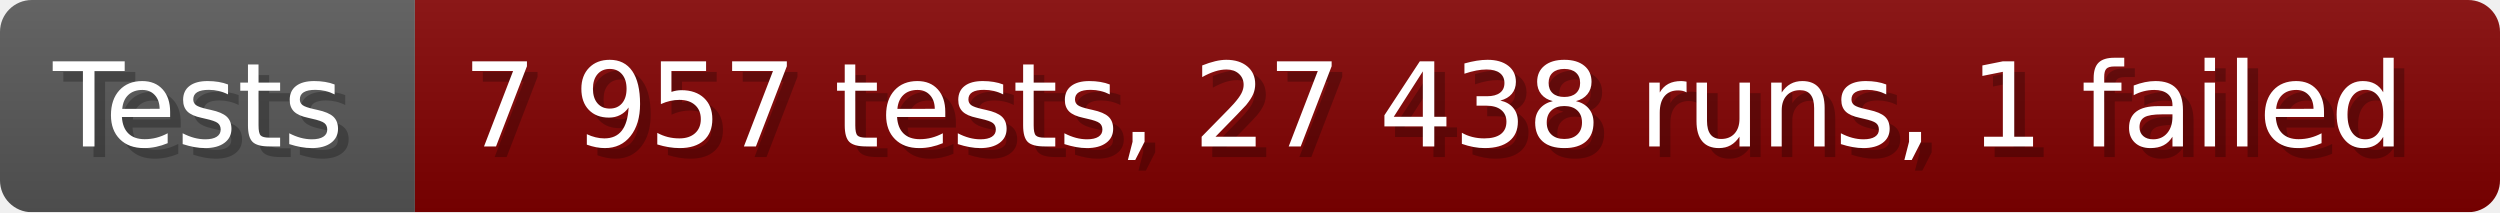
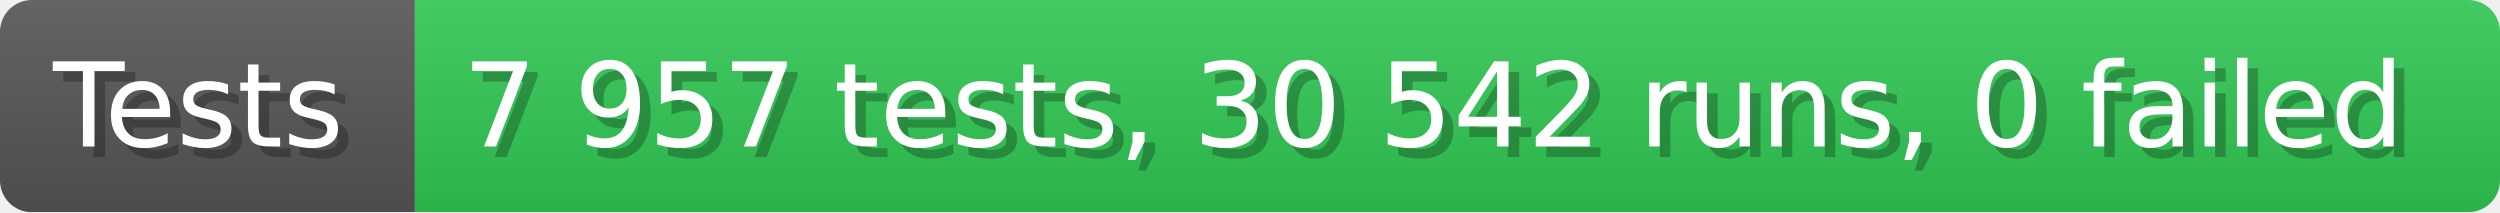
- <svg xmlns="http://www.w3.org/2000/svg" width="235.6" height="20" viewBox="0 0 2356 200" role="img" aria-label="Tests: 7 957 tests, 27 438 runs, 1 failed">
+ <svg xmlns="http://www.w3.org/2000/svg" width="235.6" height="20" viewBox="0 0 2356 200" role="img" aria-label="Tests: 7 957 tests, 30 542 runs, 0 failed">
  <linearGradient id="a" x2="0" y2="100%">
    <stop offset="0" stop-opacity=".1" stop-color="#EEE" />
    <stop offset="1" stop-opacity=".1" />
  </linearGradient>
  <mask id="m">
    <rect width="2356" height="200" rx="30" fill="#FFF" />
  </mask>
  <g mask="url(#m)">
    <rect width="391" height="200" fill="#555" />
-     <rect width="1965" height="200" fill="#800000" x="391" />
+     <rect width="1965" height="200" fill="#31c653" x="391" />
    <rect width="2356" height="200" fill="url(#a)" />
  </g>
  <g aria-hidden="true" fill="#fff" text-anchor="start" font-family="Verdana,DejaVu Sans,sans-serif" font-size="110">
    <text x="60" y="148" textLength="291" fill="#000" opacity="0.25">Tests</text>
    <text x="50" y="138" textLength="291">Tests</text>
-     <text x="446" y="148" textLength="1865" fill="#000" opacity="0.25">7 957 tests, 27 438 runs, 1 failed</text>
-     <text x="436" y="138" textLength="1865">7 957 tests, 27 438 runs, 1 failed</text>
+     <text x="446" y="148" textLength="1865" fill="#000" opacity="0.25">7 957 tests, 30 542 runs, 0 failed</text>
+     <text x="436" y="138" textLength="1865">7 957 tests, 30 542 runs, 0 failed</text>
  </g>
</svg>
